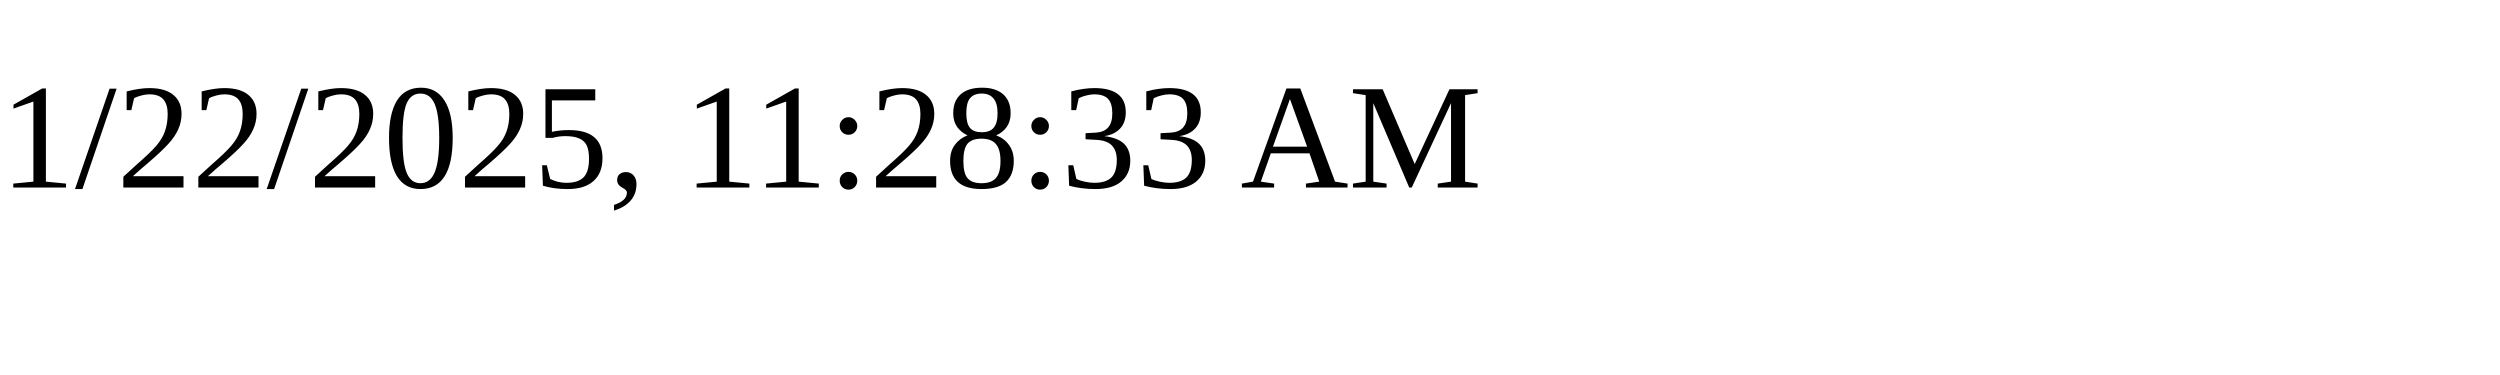
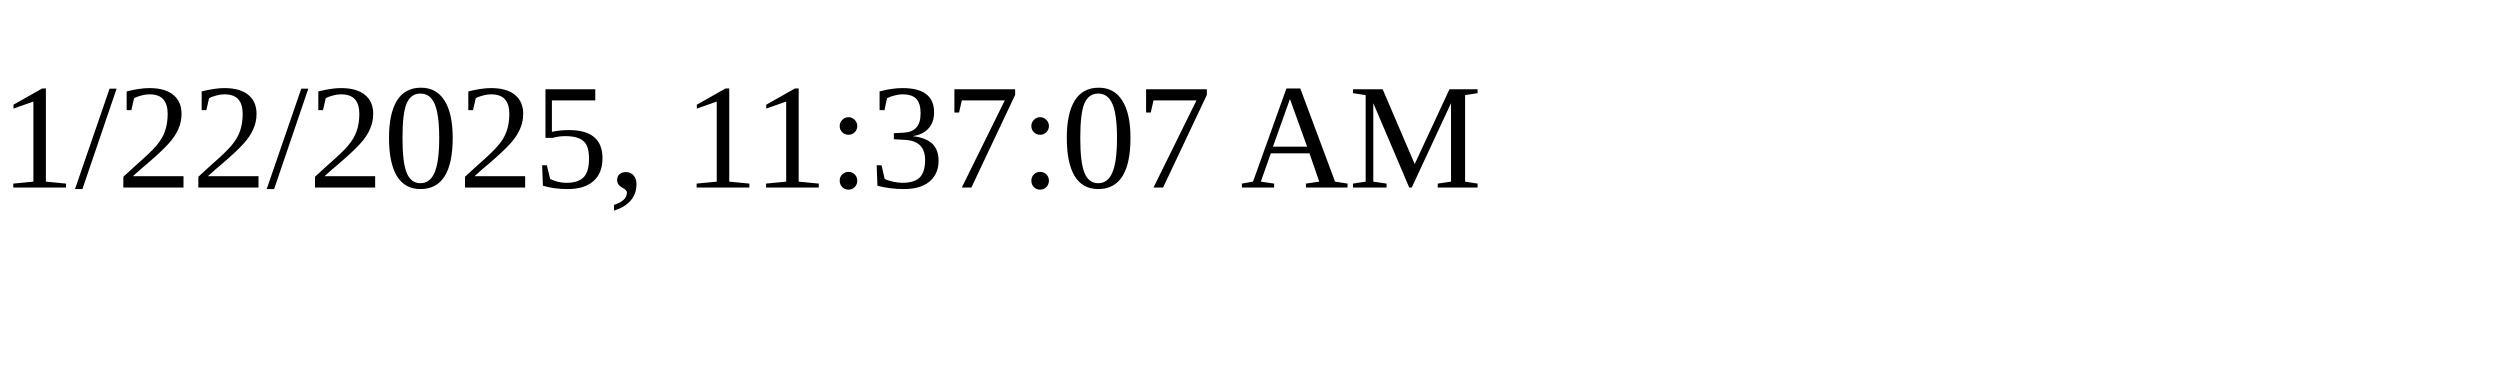
<svg xmlns="http://www.w3.org/2000/svg" height="30" width="200">
-   <text x="0" y="15">1/22/2025, 11:28:33 AM</text>
+   <text x="0" y="15">1/22/2025, 11:37:07 AM</text>
</svg>
